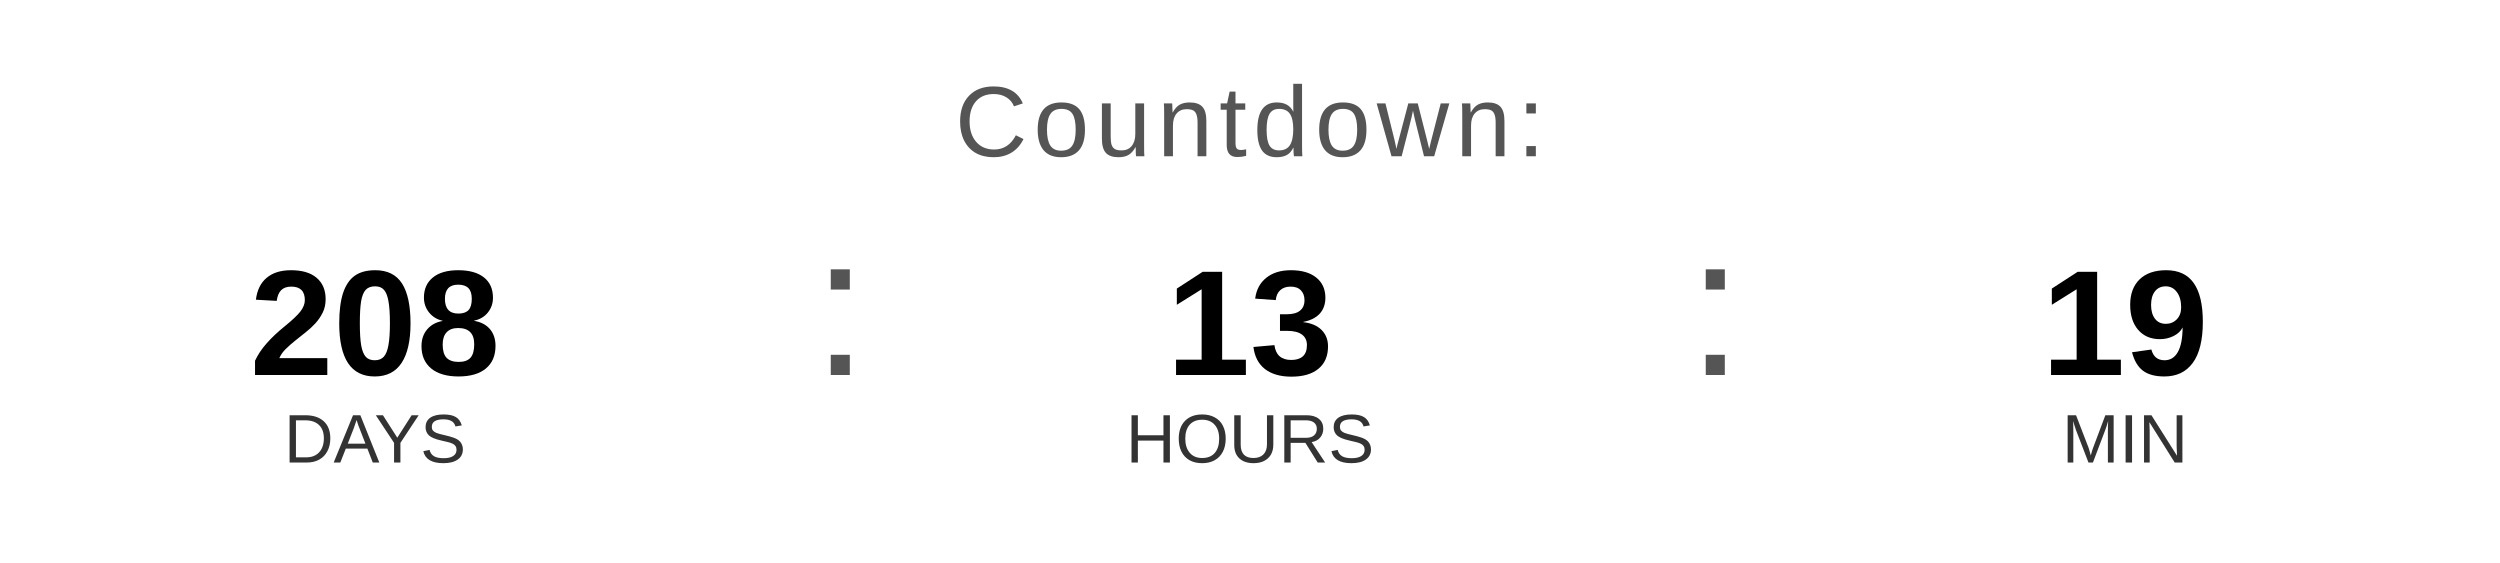
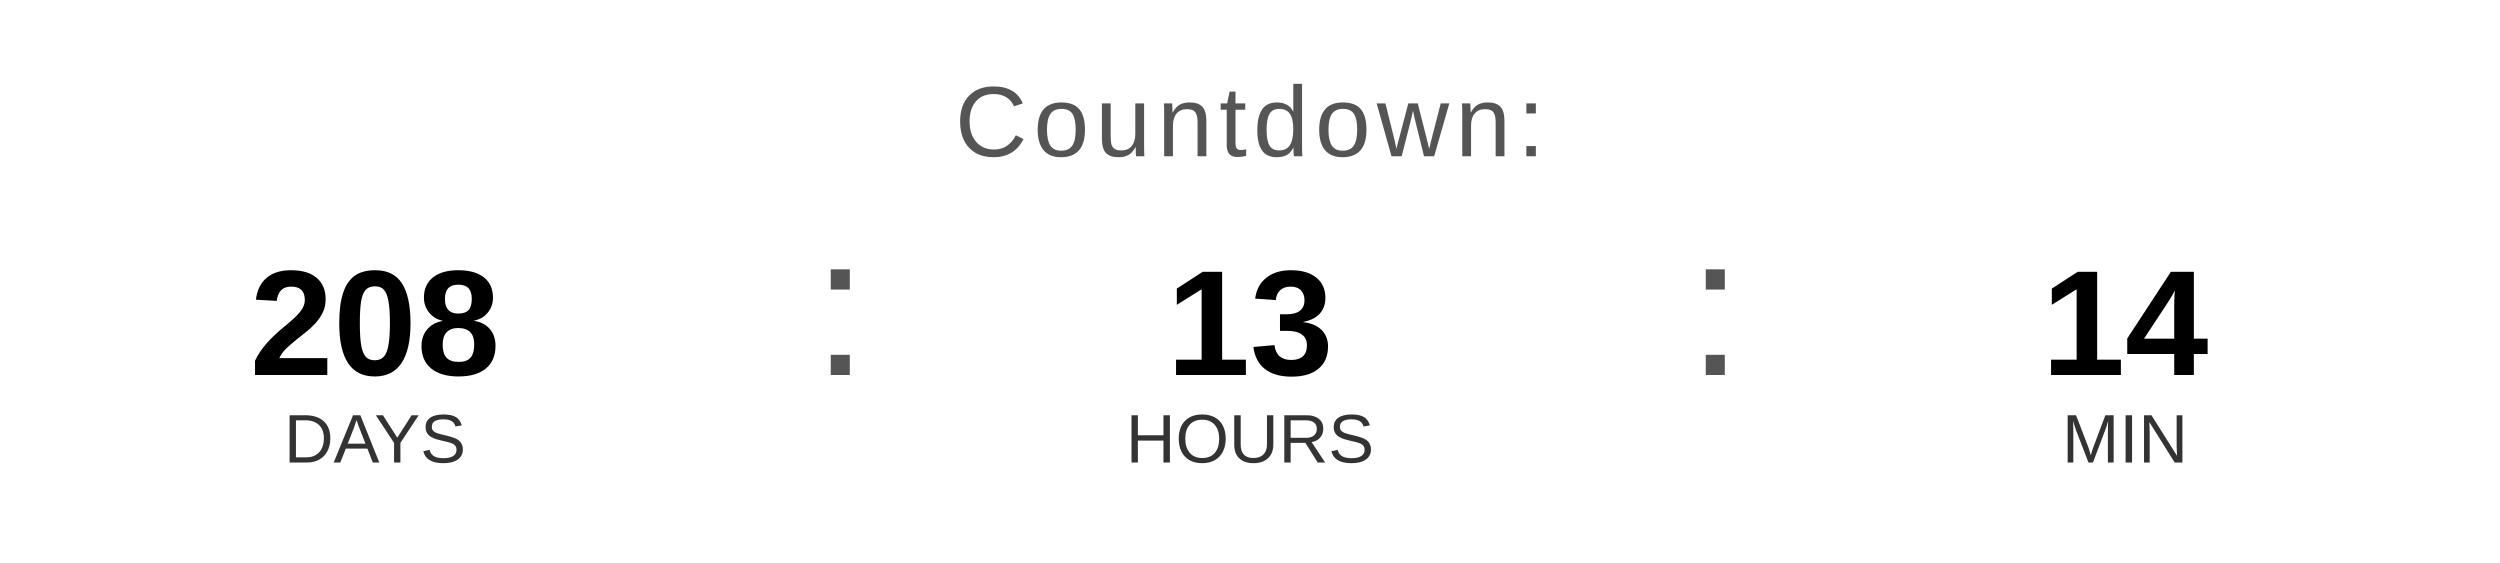
<svg xmlns="http://www.w3.org/2000/svg" width="400" height="90" viewBox="0 0 400 90">
  <text x="200" y="25" font-family="Arial, Helvetica, sans-serif" font-size="16" fill="#555555" text-anchor="middle" letter-spacing="1">
    Countdown:
  </text>
  <text x="60" y="60" font-family="Arial, Helvetica, sans-serif" font-size="24" font-weight="bold" fill="#000000" text-anchor="middle">208</text>
  <text x="60" y="74" font-family="Arial, Helvetica, sans-serif" font-size="11" fill="#333333" text-anchor="middle">DAYS</text>
  <text x="130" y="60" font-family="Arial, sans-serif" font-size="32" fill="#555555">:</text>
  <text x="200" y="60" font-family="Arial, Helvetica, sans-serif" font-size="24" font-weight="bold" fill="#000000" text-anchor="middle">13</text>
  <text x="200" y="74" font-family="Arial, Helvetica, sans-serif" font-size="11" fill="#333333" text-anchor="middle">HOURS</text>
  <text x="270" y="60" font-family="Arial, sans-serif" font-size="32" fill="#555555">:</text>
-   <text x="340" y="60" font-family="Arial, Helvetica, sans-serif" font-size="24" font-weight="bold" fill="#000000" text-anchor="middle">19</text>
+   <text x="340" y="60" font-family="Arial, Helvetica, sans-serif" font-size="24" font-weight="bold" fill="#000000" text-anchor="middle">14</text>
  <text x="340" y="74" font-family="Arial, Helvetica, sans-serif" font-size="11" fill="#333333" text-anchor="middle">MIN</text>
</svg>
